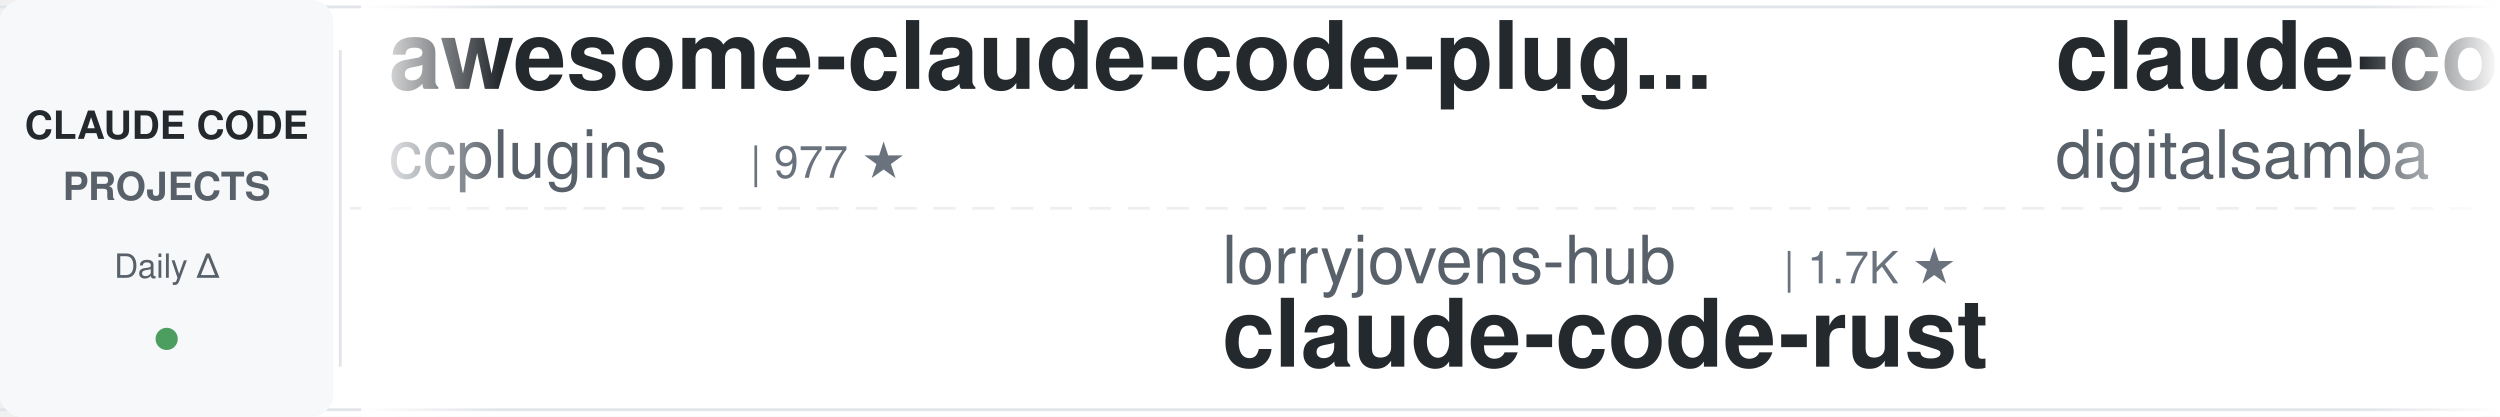
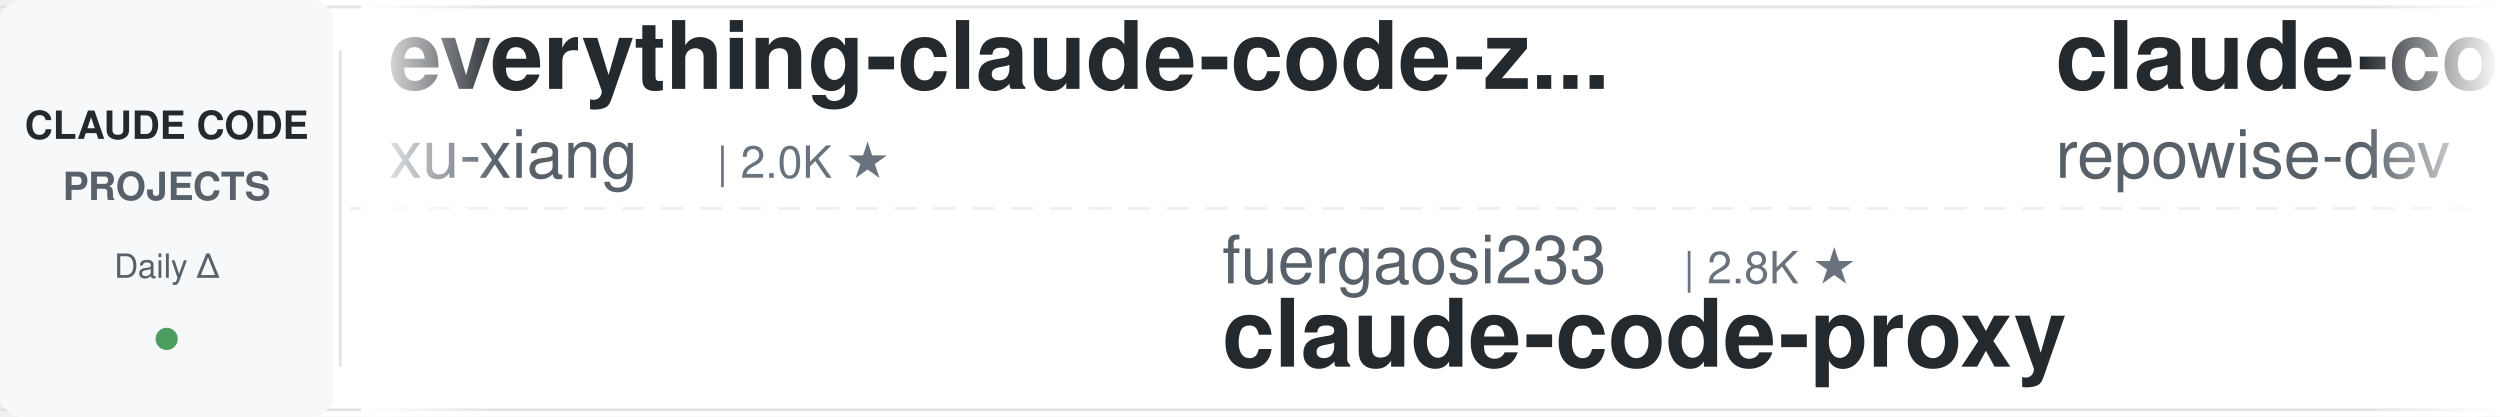
<svg xmlns="http://www.w3.org/2000/svg" width="900" height="150">
  <defs>
    <linearGradient id="leftFade" x1="0%" y1="0%" x2="100%" y2="0%">
      <stop offset="0%" style="stop-color:#ffffff;stop-opacity:1" />
      <stop offset="100%" style="stop-color:#ffffff;stop-opacity:0" />
    </linearGradient>
    <linearGradient id="rightFade" x1="0%" y1="0%" x2="100%" y2="0%">
      <stop offset="0%" style="stop-color:#ffffff;stop-opacity:0" />
      <stop offset="100%" style="stop-color:#ffffff;stop-opacity:1" />
    </linearGradient>
  </defs>
  <rect width="900" height="150" fill="#ffffff" rx="8" />
  <rect x="0" y="2" width="900" height="1" fill="#e1e4e8" />
  <rect x="0" y="147" width="900" height="1" fill="#e1e4e8" />
  <line x1="0" y1="75" x2="900" y2="75" stroke="#e1e4e8" stroke-width="1" stroke-dasharray="8 6" opacity="0.6" />
  <rect x="0" y="0" width="120" height="150" fill="#f6f8fa" rx="8" />
  <text x="60" y="50" font-family="-apple-system, BlinkMacSystemFont, 'Segoe UI', Helvetica, Arial, sans-serif" font-size="14" font-weight="600" fill="#24292e" text-anchor="middle">CLAUDE CODE</text>
  <text x="60" y="72" font-family="-apple-system, BlinkMacSystemFont, 'Segoe UI', Helvetica, Arial, sans-serif" font-size="14" font-weight="600" fill="#586069" text-anchor="middle">PROJECTS</text>
  <text x="60" y="100" font-family="-apple-system, BlinkMacSystemFont, 'Segoe UI', Helvetica, Arial, sans-serif" font-size="12" font-weight="500" fill="#586069" text-anchor="middle">Daily Δ</text>
  <circle cx="60" cy="122" r="4" fill="#22863a" opacity="0.8" />
  <rect x="122" y="18" width="1" height="114" fill="#e1e4e8" />
  <clipPath id="tickerClip">
    <rect x="130" y="0" width="770" height="150" />
  </clipPath>
  <g clip-path="url(#tickerClip)">
    <g id="tickerItems">
      <animateTransform attributeName="transform" attributeType="XML" type="translate" from="0 0" to="-3000 0" dur="54s" repeatCount="indefinite" />
      <g transform="translate(0, 0)">
-         <text x="140" y="32" font-family="-apple-system, BlinkMacSystemFont, 'Segoe UI', Helvetica, Arial, sans-serif" font-size="34" font-weight="600" fill="#24292e">awesome-claude-code-plug...</text>
-         <text x="140" y="64" font-family="-apple-system, BlinkMacSystemFont, 'Segoe UI', Helvetica, Arial, sans-serif" font-size="24" font-weight="400" fill="#586069">ccplugins</text>
-         <text x="270" y="64" font-family="-apple-system, BlinkMacSystemFont, 'Segoe UI', Helvetica, Arial, sans-serif" font-size="16" font-weight="500" fill="#6a737d">| 977 ★</text>
+         <text x="140" y="32" font-family="-apple-system, BlinkMacSystemFont, 'Segoe UI', Helvetica, Arial, sans-serif" font-size="34" font-weight="600" fill="#24292e">everything-claude-code-z...</text>
+         <text x="140" y="64" font-family="-apple-system, BlinkMacSystemFont, 'Segoe UI', Helvetica, Arial, sans-serif" font-size="24" font-weight="400" fill="#586069">xu-xiang</text>
+         <text x="258" y="64" font-family="-apple-system, BlinkMacSystemFont, 'Segoe UI', Helvetica, Arial, sans-serif" font-size="16" font-weight="500" fill="#6a737d">| 2.0K ★</text>
      </g>
      <g transform="translate(300, 0)">
-         <text x="140" y="102" font-family="-apple-system, BlinkMacSystemFont, 'Segoe UI', Helvetica, Arial, sans-serif" font-size="24" font-weight="400" fill="#586069">lorryjovens-hub</text>
-         <text x="342" y="102" font-family="-apple-system, BlinkMacSystemFont, 'Segoe UI', Helvetica, Arial, sans-serif" font-size="16" font-weight="500" fill="#6a737d">| 1.7K ★</text>
-         <text x="140" y="132" font-family="-apple-system, BlinkMacSystemFont, 'Segoe UI', Helvetica, Arial, sans-serif" font-size="34" font-weight="600" fill="#24292e">claude-code-rust</text>
+         <text x="140" y="102" font-family="-apple-system, BlinkMacSystemFont, 'Segoe UI', Helvetica, Arial, sans-serif" font-size="24" font-weight="400" fill="#586069">fuergaosi233</text>
+         <text x="306" y="102" font-family="-apple-system, BlinkMacSystemFont, 'Segoe UI', Helvetica, Arial, sans-serif" font-size="16" font-weight="500" fill="#6a737d">| 2.8K ★</text>
+         <text x="140" y="132" font-family="-apple-system, BlinkMacSystemFont, 'Segoe UI', Helvetica, Arial, sans-serif" font-size="34" font-weight="600" fill="#24292e">claude-code-proxy</text>
      </g>
      <g transform="translate(600, 0)">
-         <text x="140" y="32" font-family="-apple-system, BlinkMacSystemFont, 'Segoe UI', Helvetica, Arial, sans-serif" font-size="34" font-weight="600" fill="#24292e">claude-code-video-toolki...</text>
-         <text x="140" y="64" font-family="-apple-system, BlinkMacSystemFont, 'Segoe UI', Helvetica, Arial, sans-serif" font-size="24" font-weight="400" fill="#586069">digitalsamba</text>
-         <text x="306" y="64" font-family="-apple-system, BlinkMacSystemFont, 'Segoe UI', Helvetica, Arial, sans-serif" font-size="16" font-weight="500" fill="#6a737d">| 2.3K ★</text>
+         <text x="140" y="32" font-family="-apple-system, BlinkMacSystemFont, 'Segoe UI', Helvetica, Arial, sans-serif" font-size="34" font-weight="600" fill="#24292e">claude-code-prompts</text>
+         <text x="140" y="64" font-family="-apple-system, BlinkMacSystemFont, 'Segoe UI', Helvetica, Arial, sans-serif" font-size="24" font-weight="400" fill="#586069">repowise-dev</text>
+         <text x="306" y="64" font-family="-apple-system, BlinkMacSystemFont, 'Segoe UI', Helvetica, Arial, sans-serif" font-size="16" font-weight="500" fill="#6a737d">| 1.2K ★</text>
      </g>
      <g transform="translate(900, 0)">
-         <text x="140" y="102" font-family="-apple-system, BlinkMacSystemFont, 'Segoe UI', Helvetica, Arial, sans-serif" font-size="24" font-weight="400" fill="#586069">AprilNEA</text>
-         <text x="258" y="102" font-family="-apple-system, BlinkMacSystemFont, 'Segoe UI', Helvetica, Arial, sans-serif" font-size="16" font-weight="500" fill="#6a737d">| 394 ★</text>
-         <text x="140" y="132" font-family="-apple-system, BlinkMacSystemFont, 'Segoe UI', Helvetica, Arial, sans-serif" font-size="34" font-weight="600" fill="#24292e">claude-code-source</text>
+         <text x="140" y="102" font-family="-apple-system, BlinkMacSystemFont, 'Segoe UI', Helvetica, Arial, sans-serif" font-size="24" font-weight="400" fill="#586069">jqueryscript</text>
+         <text x="306" y="102" font-family="-apple-system, BlinkMacSystemFont, 'Segoe UI', Helvetica, Arial, sans-serif" font-size="16" font-weight="500" fill="#6a737d">| 532 ★</text>
+         <text x="140" y="132" font-family="-apple-system, BlinkMacSystemFont, 'Segoe UI', Helvetica, Arial, sans-serif" font-size="34" font-weight="600" fill="#24292e">awesome-claude-code</text>
      </g>
      <g transform="translate(1200, 0)">
-         <text x="140" y="32" font-family="-apple-system, BlinkMacSystemFont, 'Segoe UI', Helvetica, Arial, sans-serif" font-size="34" font-weight="600" fill="#24292e">claude-code-proxy</text>
-         <text x="140" y="64" font-family="-apple-system, BlinkMacSystemFont, 'Segoe UI', Helvetica, Arial, sans-serif" font-size="24" font-weight="400" fill="#586069">fuergaosi233</text>
-         <text x="306" y="64" font-family="-apple-system, BlinkMacSystemFont, 'Segoe UI', Helvetica, Arial, sans-serif" font-size="16" font-weight="500" fill="#6a737d">| 2.8K ★</text>
+         <text x="140" y="32" font-family="-apple-system, BlinkMacSystemFont, 'Segoe UI', Helvetica, Arial, sans-serif" font-size="34" font-weight="600" fill="#24292e">claude-code-spec-workflo...</text>
+         <text x="140" y="64" font-family="-apple-system, BlinkMacSystemFont, 'Segoe UI', Helvetica, Arial, sans-serif" font-size="24" font-weight="400" fill="#586069">Pimzino</text>
+         <text x="246" y="64" font-family="-apple-system, BlinkMacSystemFont, 'Segoe UI', Helvetica, Arial, sans-serif" font-size="16" font-weight="500" fill="#6a737d">| 3.9K ★</text>
      </g>
      <g transform="translate(1500, 0)">
+         <text x="140" y="102" font-family="-apple-system, BlinkMacSystemFont, 'Segoe UI', Helvetica, Arial, sans-serif" font-size="24" font-weight="400" fill="#586069">huangserva</text>
+         <text x="282" y="102" font-family="-apple-system, BlinkMacSystemFont, 'Segoe UI', Helvetica, Arial, sans-serif" font-size="16" font-weight="500" fill="#6a737d">| 628 ★</text>
+         <text x="140" y="132" font-family="-apple-system, BlinkMacSystemFont, 'Segoe UI', Helvetica, Arial, sans-serif" font-size="34" font-weight="600" fill="#24292e">claude-code-cli</text>
+       </g>
+       <g transform="translate(1800, 0)">
+         <text x="140" y="32" font-family="-apple-system, BlinkMacSystemFont, 'Segoe UI', Helvetica, Arial, sans-serif" font-size="34" font-weight="600" fill="#24292e">claude-code-source</text>
+         <text x="140" y="64" font-family="-apple-system, BlinkMacSystemFont, 'Segoe UI', Helvetica, Arial, sans-serif" font-size="24" font-weight="400" fill="#586069">AprilNEA</text>
+         <text x="258" y="64" font-family="-apple-system, BlinkMacSystemFont, 'Segoe UI', Helvetica, Arial, sans-serif" font-size="16" font-weight="500" fill="#6a737d">| 394 ★</text>
+       </g>
+       <g transform="translate(2100, 0)">
        <text x="140" y="102" font-family="-apple-system, BlinkMacSystemFont, 'Segoe UI', Helvetica, Arial, sans-serif" font-size="24" font-weight="400" fill="#586069">Windy3f3f3f3f</text>
        <text x="318" y="102" font-family="-apple-system, BlinkMacSystemFont, 'Segoe UI', Helvetica, Arial, sans-serif" font-size="16" font-weight="500" fill="#6a737d">| 3.8K ★</text>
        <text x="140" y="132" font-family="-apple-system, BlinkMacSystemFont, 'Segoe UI', Helvetica, Arial, sans-serif" font-size="34" font-weight="600" fill="#24292e">how-claude-code-works</text>
      </g>
-       <g transform="translate(1800, 0)">
-         <text x="140" y="32" font-family="-apple-system, BlinkMacSystemFont, 'Segoe UI', Helvetica, Arial, sans-serif" font-size="34" font-weight="600" fill="#24292e">claude-code-source</text>
-         <text x="140" y="64" font-family="-apple-system, BlinkMacSystemFont, 'Segoe UI', Helvetica, Arial, sans-serif" font-size="24" font-weight="400" fill="#586069">hangsman</text>
-         <text x="258" y="64" font-family="-apple-system, BlinkMacSystemFont, 'Segoe UI', Helvetica, Arial, sans-serif" font-size="16" font-weight="500" fill="#6a737d">| 798 ★</text>
-       </g>
-       <g transform="translate(2100, 0)">
-         <text x="140" y="102" font-family="-apple-system, BlinkMacSystemFont, 'Segoe UI', Helvetica, Arial, sans-serif" font-size="24" font-weight="400" fill="#586069">nicedreamzapp</text>
-         <text x="318" y="102" font-family="-apple-system, BlinkMacSystemFont, 'Segoe UI', Helvetica, Arial, sans-serif" font-size="16" font-weight="500" fill="#6a737d">| 3.4K ★</text>
-         <text x="140" y="132" font-family="-apple-system, BlinkMacSystemFont, 'Segoe UI', Helvetica, Arial, sans-serif" font-size="34" font-weight="600" fill="#24292e">claude-code-local</text>
-       </g>
      <g transform="translate(2400, 0)">
-         <text x="140" y="32" font-family="-apple-system, BlinkMacSystemFont, 'Segoe UI', Helvetica, Arial, sans-serif" font-size="34" font-weight="600" fill="#24292e">claude-code-base-action</text>
-         <text x="140" y="64" font-family="-apple-system, BlinkMacSystemFont, 'Segoe UI', Helvetica, Arial, sans-serif" font-size="24" font-weight="400" fill="#586069">anthropics</text>
-         <text x="282" y="64" font-family="-apple-system, BlinkMacSystemFont, 'Segoe UI', Helvetica, Arial, sans-serif" font-size="16" font-weight="500" fill="#6a737d">| 1.0K ★</text>
+         <text x="140" y="32" font-family="-apple-system, BlinkMacSystemFont, 'Segoe UI', Helvetica, Arial, sans-serif" font-size="34" font-weight="600" fill="#24292e">claude-code-engineering</text>
+         <text x="140" y="64" font-family="-apple-system, BlinkMacSystemFont, 'Segoe UI', Helvetica, Arial, sans-serif" font-size="24" font-weight="400" fill="#586069">huangjia2019</text>
+         <text x="306" y="64" font-family="-apple-system, BlinkMacSystemFont, 'Segoe UI', Helvetica, Arial, sans-serif" font-size="16" font-weight="500" fill="#6a737d">| 1.1K ★</text>
      </g>
      <g transform="translate(2700, 0)">
-         <text x="140" y="102" font-family="-apple-system, BlinkMacSystemFont, 'Segoe UI', Helvetica, Arial, sans-serif" font-size="24" font-weight="400" fill="#586069">FlorianBruniaux</text>
-         <text x="342" y="102" font-family="-apple-system, BlinkMacSystemFont, 'Segoe UI', Helvetica, Arial, sans-serif" font-size="16" font-weight="500" fill="#6a737d">| 6.2K ★</text>
-         <text x="140" y="132" font-family="-apple-system, BlinkMacSystemFont, 'Segoe UI', Helvetica, Arial, sans-serif" font-size="34" font-weight="600" fill="#24292e">claude-code-ultimate-gui...</text>
+         <text x="140" y="102" font-family="-apple-system, BlinkMacSystemFont, 'Segoe UI', Helvetica, Arial, sans-serif" font-size="24" font-weight="400" fill="#586069">oboard</text>
+         <text x="234" y="102" font-family="-apple-system, BlinkMacSystemFont, 'Segoe UI', Helvetica, Arial, sans-serif" font-size="16" font-weight="500" fill="#6a737d">| 3.3K ★</text>
+         <text x="140" y="132" font-family="-apple-system, BlinkMacSystemFont, 'Segoe UI', Helvetica, Arial, sans-serif" font-size="34" font-weight="600" fill="#24292e">claude-code-rev</text>
      </g>
      <g transform="translate(3000, 0)">
-         <text x="140" y="32" font-family="-apple-system, BlinkMacSystemFont, 'Segoe UI', Helvetica, Arial, sans-serif" font-size="34" font-weight="600" fill="#24292e">awesome-claude-code-plug...</text>
-         <text x="140" y="64" font-family="-apple-system, BlinkMacSystemFont, 'Segoe UI', Helvetica, Arial, sans-serif" font-size="24" font-weight="400" fill="#586069">ccplugins</text>
-         <text x="270" y="64" font-family="-apple-system, BlinkMacSystemFont, 'Segoe UI', Helvetica, Arial, sans-serif" font-size="16" font-weight="500" fill="#6a737d">| 977 ★</text>
+         <text x="140" y="32" font-family="-apple-system, BlinkMacSystemFont, 'Segoe UI', Helvetica, Arial, sans-serif" font-size="34" font-weight="600" fill="#24292e">everything-claude-code-z...</text>
+         <text x="140" y="64" font-family="-apple-system, BlinkMacSystemFont, 'Segoe UI', Helvetica, Arial, sans-serif" font-size="24" font-weight="400" fill="#586069">xu-xiang</text>
+         <text x="258" y="64" font-family="-apple-system, BlinkMacSystemFont, 'Segoe UI', Helvetica, Arial, sans-serif" font-size="16" font-weight="500" fill="#6a737d">| 2.0K ★</text>
      </g>
      <g transform="translate(3300, 0)">
-         <text x="140" y="102" font-family="-apple-system, BlinkMacSystemFont, 'Segoe UI', Helvetica, Arial, sans-serif" font-size="24" font-weight="400" fill="#586069">lorryjovens-hub</text>
-         <text x="342" y="102" font-family="-apple-system, BlinkMacSystemFont, 'Segoe UI', Helvetica, Arial, sans-serif" font-size="16" font-weight="500" fill="#6a737d">| 1.7K ★</text>
-         <text x="140" y="132" font-family="-apple-system, BlinkMacSystemFont, 'Segoe UI', Helvetica, Arial, sans-serif" font-size="34" font-weight="600" fill="#24292e">claude-code-rust</text>
+         <text x="140" y="102" font-family="-apple-system, BlinkMacSystemFont, 'Segoe UI', Helvetica, Arial, sans-serif" font-size="24" font-weight="400" fill="#586069">fuergaosi233</text>
+         <text x="306" y="102" font-family="-apple-system, BlinkMacSystemFont, 'Segoe UI', Helvetica, Arial, sans-serif" font-size="16" font-weight="500" fill="#6a737d">| 2.8K ★</text>
+         <text x="140" y="132" font-family="-apple-system, BlinkMacSystemFont, 'Segoe UI', Helvetica, Arial, sans-serif" font-size="34" font-weight="600" fill="#24292e">claude-code-proxy</text>
      </g>
      <g transform="translate(3600, 0)">
-         <text x="140" y="32" font-family="-apple-system, BlinkMacSystemFont, 'Segoe UI', Helvetica, Arial, sans-serif" font-size="34" font-weight="600" fill="#24292e">claude-code-video-toolki...</text>
-         <text x="140" y="64" font-family="-apple-system, BlinkMacSystemFont, 'Segoe UI', Helvetica, Arial, sans-serif" font-size="24" font-weight="400" fill="#586069">digitalsamba</text>
-         <text x="306" y="64" font-family="-apple-system, BlinkMacSystemFont, 'Segoe UI', Helvetica, Arial, sans-serif" font-size="16" font-weight="500" fill="#6a737d">| 2.3K ★</text>
+         <text x="140" y="32" font-family="-apple-system, BlinkMacSystemFont, 'Segoe UI', Helvetica, Arial, sans-serif" font-size="34" font-weight="600" fill="#24292e">claude-code-prompts</text>
+         <text x="140" y="64" font-family="-apple-system, BlinkMacSystemFont, 'Segoe UI', Helvetica, Arial, sans-serif" font-size="24" font-weight="400" fill="#586069">repowise-dev</text>
+         <text x="306" y="64" font-family="-apple-system, BlinkMacSystemFont, 'Segoe UI', Helvetica, Arial, sans-serif" font-size="16" font-weight="500" fill="#6a737d">| 1.2K ★</text>
      </g>
      <g transform="translate(3900, 0)">
-         <text x="140" y="102" font-family="-apple-system, BlinkMacSystemFont, 'Segoe UI', Helvetica, Arial, sans-serif" font-size="24" font-weight="400" fill="#586069">AprilNEA</text>
-         <text x="258" y="102" font-family="-apple-system, BlinkMacSystemFont, 'Segoe UI', Helvetica, Arial, sans-serif" font-size="16" font-weight="500" fill="#6a737d">| 394 ★</text>
-         <text x="140" y="132" font-family="-apple-system, BlinkMacSystemFont, 'Segoe UI', Helvetica, Arial, sans-serif" font-size="34" font-weight="600" fill="#24292e">claude-code-source</text>
+         <text x="140" y="102" font-family="-apple-system, BlinkMacSystemFont, 'Segoe UI', Helvetica, Arial, sans-serif" font-size="24" font-weight="400" fill="#586069">jqueryscript</text>
+         <text x="306" y="102" font-family="-apple-system, BlinkMacSystemFont, 'Segoe UI', Helvetica, Arial, sans-serif" font-size="16" font-weight="500" fill="#6a737d">| 532 ★</text>
+         <text x="140" y="132" font-family="-apple-system, BlinkMacSystemFont, 'Segoe UI', Helvetica, Arial, sans-serif" font-size="34" font-weight="600" fill="#24292e">awesome-claude-code</text>
      </g>
    </g>
  </g>
  <rect x="130" y="0" width="50" height="150" fill="url(#leftFade)" />
  <rect x="850" y="0" width="50" height="150" fill="url(#rightFade)" />
</svg>
